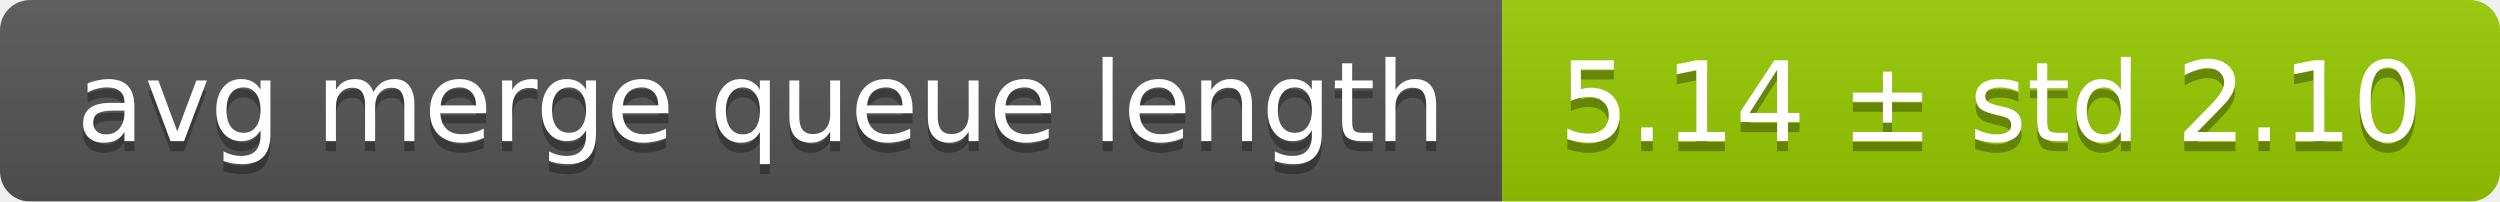
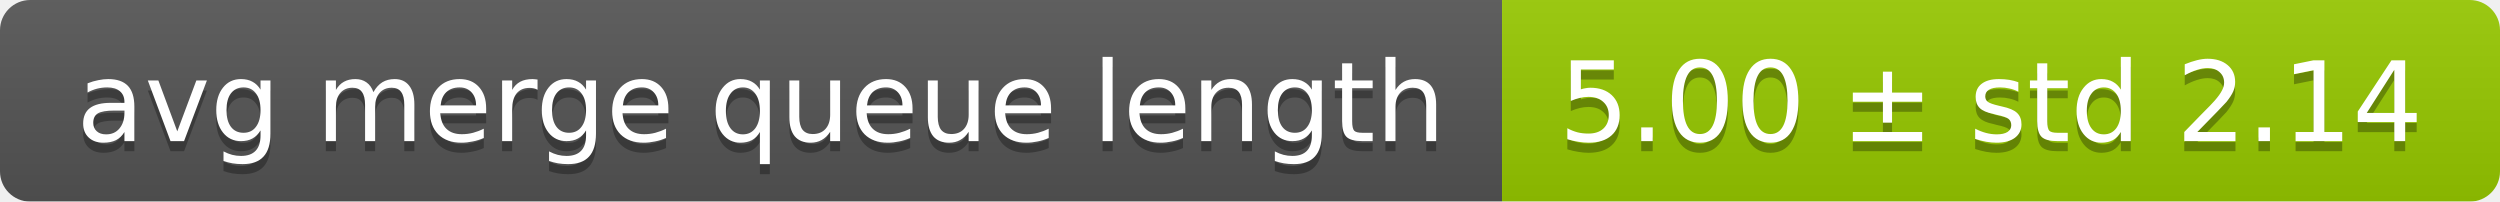
<svg xmlns="http://www.w3.org/2000/svg" width="248" height="20">
  <linearGradient id="smooth" x2="0" y2="100%">
    <stop offset="0" stop-color="#bbb" stop-opacity=".1" />
    <stop offset="1" stop-opacity=".1" />
  </linearGradient>
  <mask id="round">
    <rect width="248" height="20" rx="3" fill="#fff" />
  </mask>
  <g mask="url(#round)">
    <rect width="149" height="20" fill="#555" />
    <rect x="149" width="99" height="20" fill="#97ca00" />
    <rect width="248" height="20" fill="url(#smooth)" />
  </g>
  <g fill="#fff" text-anchor="middle" font-family="DejaVu Sans,Verdana,Geneva,sans-serif" font-size="11">
    <text x="75.5" y="15" fill="#010101" fill-opacity=".3">avg merge queue length</text>
    <text x="75.5" y="14">avg merge queue length</text>
-     <text x="197.5" y="15" fill="#010101" fill-opacity=".3">5.14 ± std 2.10</text>
-     <text x="197.5" y="14">5.14 ± std 2.10</text>
+     <text x="197.5" y="15" fill="#010101" fill-opacity=".3">5.00 ± std 2.14</text>
+     <text x="197.5" y="14">5.00 ± std 2.14</text>
  </g>
</svg>
